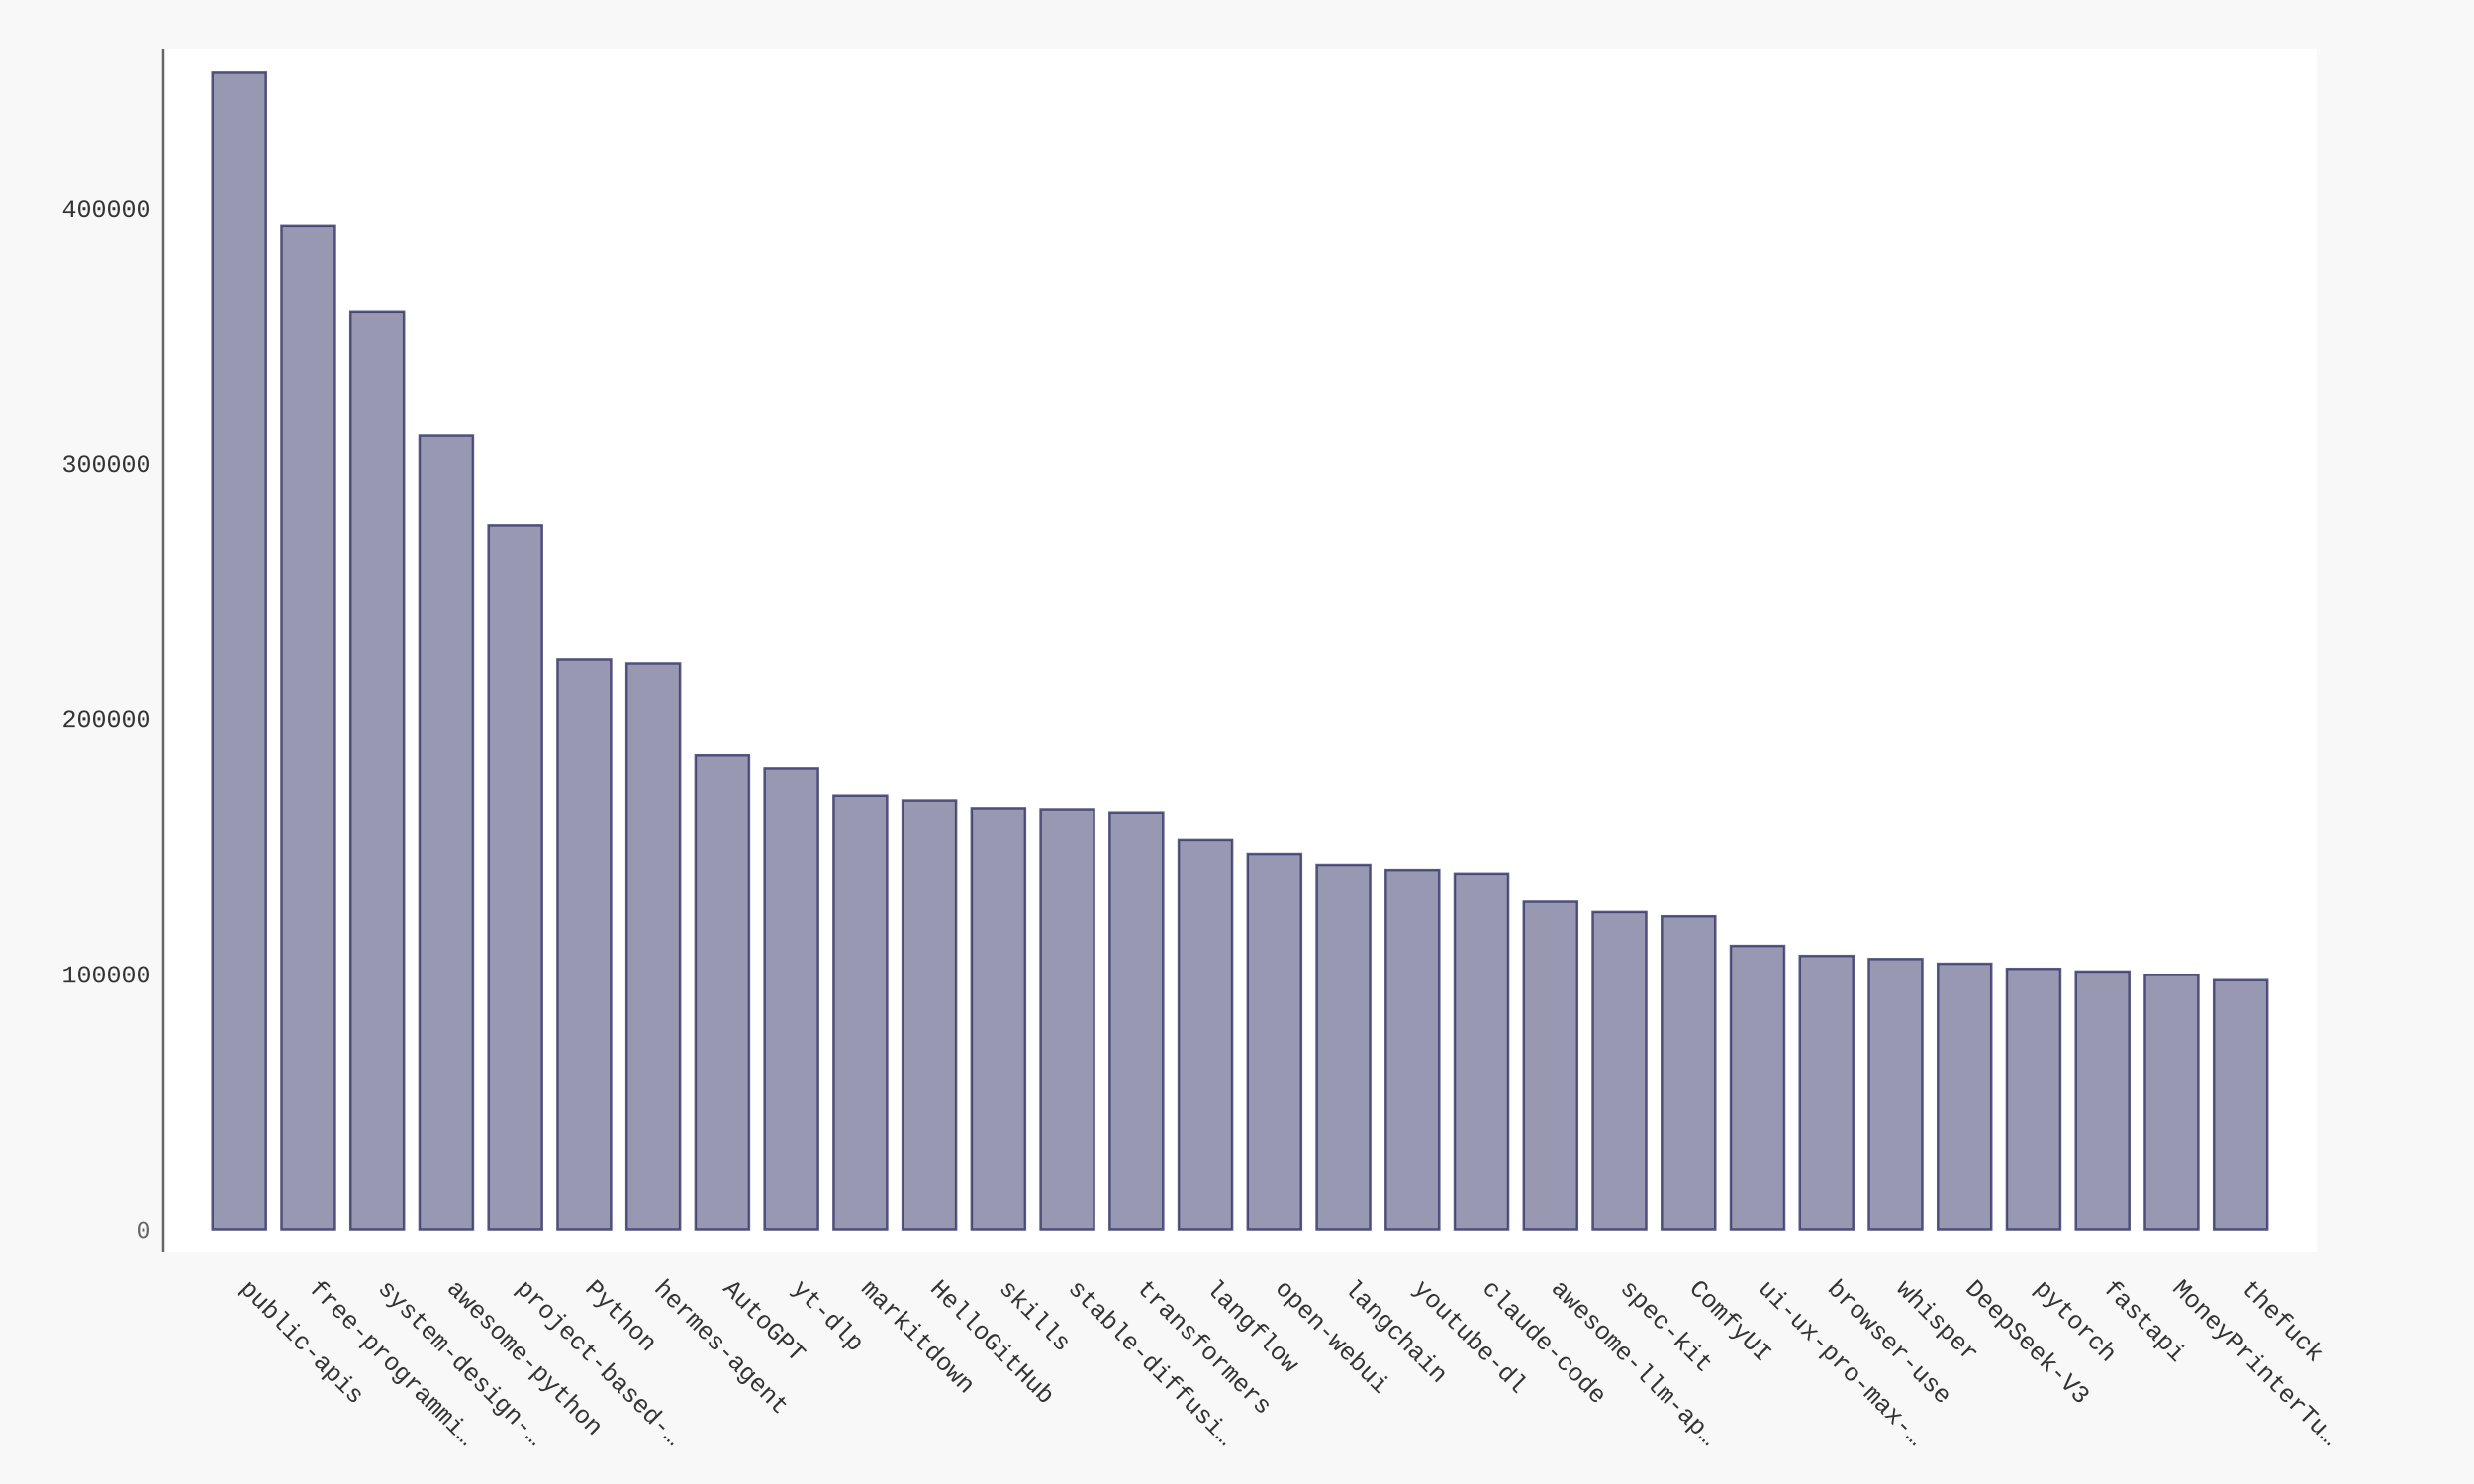
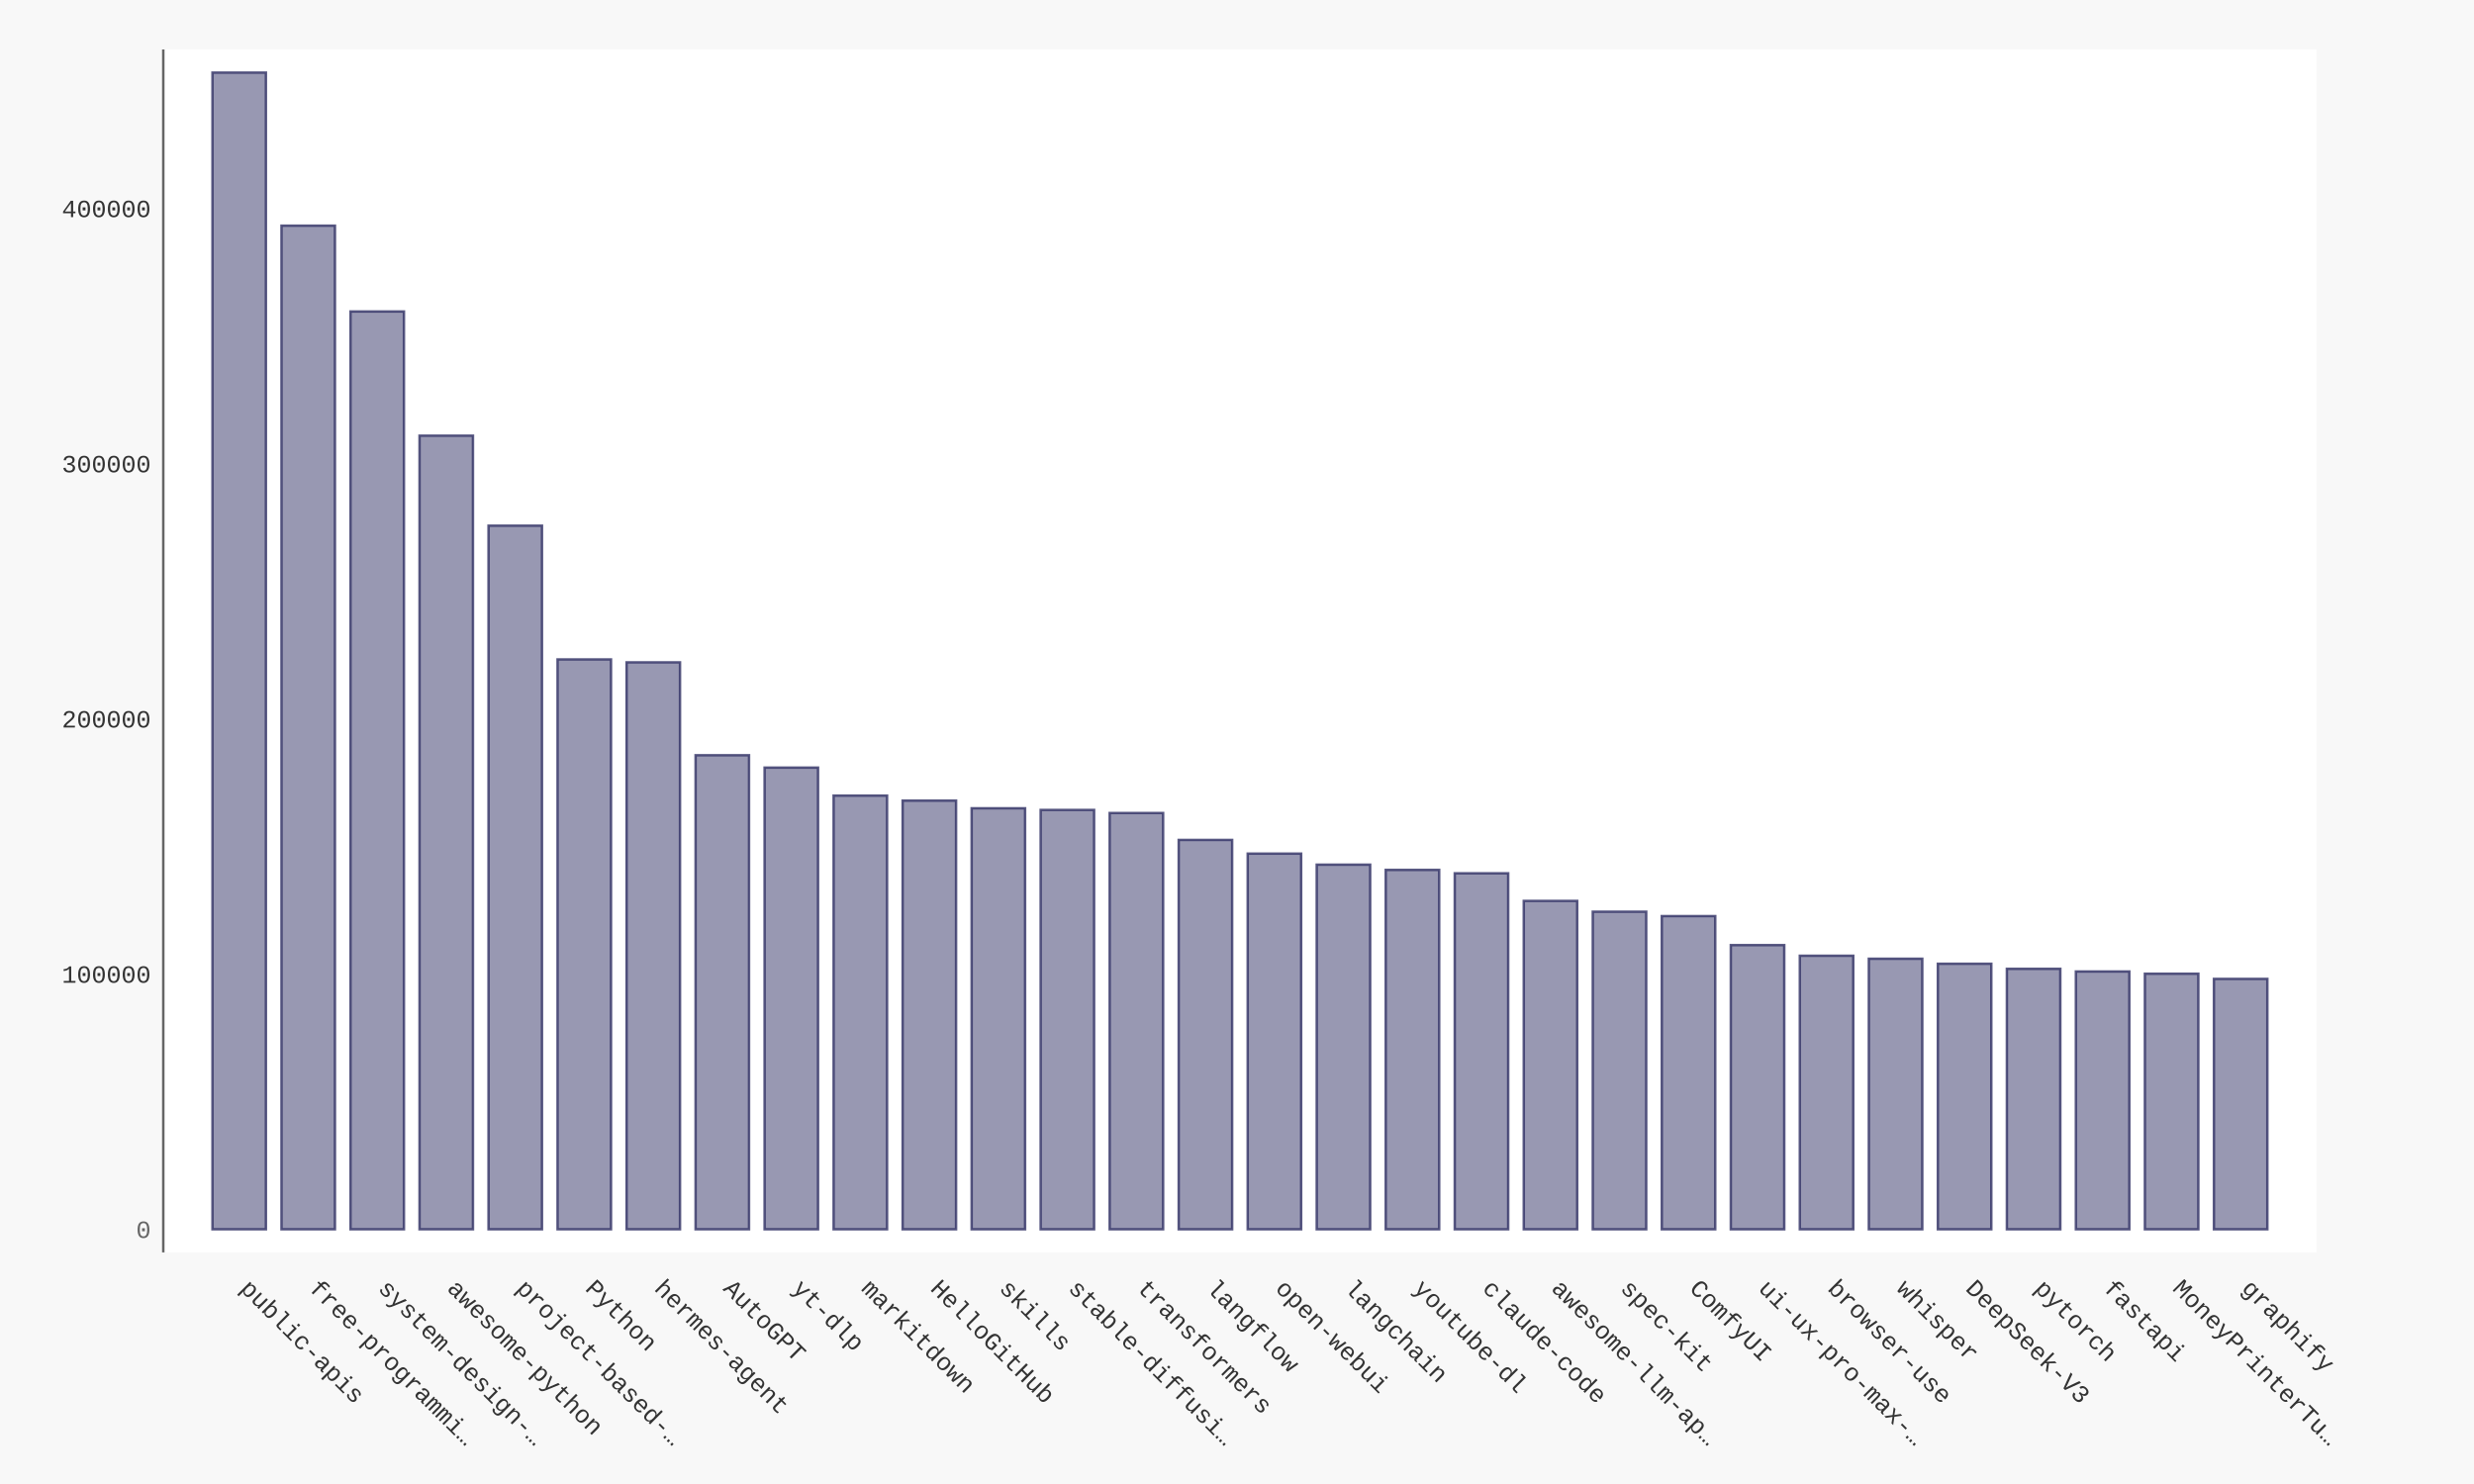
- <svg xmlns="http://www.w3.org/2000/svg" xmlns:xlink="http://www.w3.org/1999/xlink" id="chart-13205472-8482-46df-8b4c-76d86cbe94ec" class="pygal-chart" viewBox="0 0 1000 600">
+ <svg xmlns="http://www.w3.org/2000/svg" xmlns:xlink="http://www.w3.org/1999/xlink" id="chart-8eb2c1ce-ac39-467e-816a-a1b658af7060" class="pygal-chart" viewBox="0 0 1000 600">
  <defs>
-     <style type="text/css">#chart-13205472-8482-46df-8b4c-76d86cbe94ec{-webkit-user-select:none;-webkit-font-smoothing:antialiased;font-family:Consolas,"Liberation Mono",Menlo,Courier,monospace}#chart-13205472-8482-46df-8b4c-76d86cbe94ec .title{font-family:Consolas,"Liberation Mono",Menlo,Courier,monospace;font-size:16px}#chart-13205472-8482-46df-8b4c-76d86cbe94ec .legends .legend text{font-family:Consolas,"Liberation Mono",Menlo,Courier,monospace;font-size:14px}#chart-13205472-8482-46df-8b4c-76d86cbe94ec .axis text{font-family:Consolas,"Liberation Mono",Menlo,Courier,monospace;font-size:10px}#chart-13205472-8482-46df-8b4c-76d86cbe94ec .axis text.major{font-family:Consolas,"Liberation Mono",Menlo,Courier,monospace;font-size:10px}#chart-13205472-8482-46df-8b4c-76d86cbe94ec .text-overlay text.value{font-family:Consolas,"Liberation Mono",Menlo,Courier,monospace;font-size:16px}#chart-13205472-8482-46df-8b4c-76d86cbe94ec .text-overlay text.label{font-family:Consolas,"Liberation Mono",Menlo,Courier,monospace;font-size:10px}#chart-13205472-8482-46df-8b4c-76d86cbe94ec .tooltip{font-family:Consolas,"Liberation Mono",Menlo,Courier,monospace;font-size:14px}#chart-13205472-8482-46df-8b4c-76d86cbe94ec text.no_data{font-family:Consolas,"Liberation Mono",Menlo,Courier,monospace;font-size:64px}
- #chart-13205472-8482-46df-8b4c-76d86cbe94ec{background-color:#f8f8f8}#chart-13205472-8482-46df-8b4c-76d86cbe94ec path,#chart-13205472-8482-46df-8b4c-76d86cbe94ec line,#chart-13205472-8482-46df-8b4c-76d86cbe94ec rect,#chart-13205472-8482-46df-8b4c-76d86cbe94ec circle{-webkit-transition:250ms ease-in;-moz-transition:250ms ease-in;transition:250ms ease-in}#chart-13205472-8482-46df-8b4c-76d86cbe94ec .graph &gt; .background{fill:#f8f8f8}#chart-13205472-8482-46df-8b4c-76d86cbe94ec .plot &gt; .background{fill:#ffffff}#chart-13205472-8482-46df-8b4c-76d86cbe94ec .graph{fill:#333}#chart-13205472-8482-46df-8b4c-76d86cbe94ec text.no_data{fill:#666}#chart-13205472-8482-46df-8b4c-76d86cbe94ec .title{fill:#666}#chart-13205472-8482-46df-8b4c-76d86cbe94ec .legends .legend text{fill:#333}#chart-13205472-8482-46df-8b4c-76d86cbe94ec .legends .legend:hover text{fill:#666}#chart-13205472-8482-46df-8b4c-76d86cbe94ec .axis .line{stroke:#666}#chart-13205472-8482-46df-8b4c-76d86cbe94ec .axis .guide.line{stroke:rgba(0,0,0,0.5)}#chart-13205472-8482-46df-8b4c-76d86cbe94ec .axis .major.line{stroke:#333}#chart-13205472-8482-46df-8b4c-76d86cbe94ec .axis text.major{fill:#666}#chart-13205472-8482-46df-8b4c-76d86cbe94ec .axis.y .guides:hover .guide.line,#chart-13205472-8482-46df-8b4c-76d86cbe94ec .line-graph .axis.x .guides:hover .guide.line,#chart-13205472-8482-46df-8b4c-76d86cbe94ec .stackedline-graph .axis.x .guides:hover .guide.line,#chart-13205472-8482-46df-8b4c-76d86cbe94ec .xy-graph .axis.x .guides:hover .guide.line{stroke:#666}#chart-13205472-8482-46df-8b4c-76d86cbe94ec .axis .guides:hover text{fill:#666}#chart-13205472-8482-46df-8b4c-76d86cbe94ec .reactive{fill-opacity:.5;stroke-opacity:.8;stroke-width:1}#chart-13205472-8482-46df-8b4c-76d86cbe94ec .ci{stroke:#333}#chart-13205472-8482-46df-8b4c-76d86cbe94ec .reactive.active,#chart-13205472-8482-46df-8b4c-76d86cbe94ec .active .reactive{fill-opacity:.9;stroke-opacity:.9;stroke-width:4}#chart-13205472-8482-46df-8b4c-76d86cbe94ec .ci .reactive.active{stroke-width:1.5}#chart-13205472-8482-46df-8b4c-76d86cbe94ec .series text{fill:#666}#chart-13205472-8482-46df-8b4c-76d86cbe94ec .tooltip rect{fill:#ffffff;stroke:#666;-webkit-transition:opacity 250ms ease-in;-moz-transition:opacity 250ms ease-in;transition:opacity 250ms ease-in}#chart-13205472-8482-46df-8b4c-76d86cbe94ec .tooltip .label{fill:#333}#chart-13205472-8482-46df-8b4c-76d86cbe94ec .tooltip .label{fill:#333}#chart-13205472-8482-46df-8b4c-76d86cbe94ec .tooltip .legend{font-size:.8em;fill:rgba(0,0,0,0.5)}#chart-13205472-8482-46df-8b4c-76d86cbe94ec .tooltip .x_label{font-size:.6em;fill:#666}#chart-13205472-8482-46df-8b4c-76d86cbe94ec .tooltip .xlink{font-size:.5em;text-decoration:underline}#chart-13205472-8482-46df-8b4c-76d86cbe94ec .tooltip .value{font-size:1.5em}#chart-13205472-8482-46df-8b4c-76d86cbe94ec .bound{font-size:.5em}#chart-13205472-8482-46df-8b4c-76d86cbe94ec .max-value{font-size:.75em;fill:rgba(0,0,0,0.5)}#chart-13205472-8482-46df-8b4c-76d86cbe94ec .map-element{fill:#ffffff;stroke:rgba(0,0,0,0.5) !important}#chart-13205472-8482-46df-8b4c-76d86cbe94ec .map-element .reactive{fill-opacity:inherit;stroke-opacity:inherit}#chart-13205472-8482-46df-8b4c-76d86cbe94ec .color-0,#chart-13205472-8482-46df-8b4c-76d86cbe94ec .color-0 a:visited{stroke:#333366;fill:#333366}#chart-13205472-8482-46df-8b4c-76d86cbe94ec .text-overlay .color-0 text{fill:black}
- #chart-13205472-8482-46df-8b4c-76d86cbe94ec text.no_data{text-anchor:middle}#chart-13205472-8482-46df-8b4c-76d86cbe94ec .guide.line{fill:none}#chart-13205472-8482-46df-8b4c-76d86cbe94ec .centered{text-anchor:middle}#chart-13205472-8482-46df-8b4c-76d86cbe94ec .title{text-anchor:middle}#chart-13205472-8482-46df-8b4c-76d86cbe94ec .legends .legend text{fill-opacity:1}#chart-13205472-8482-46df-8b4c-76d86cbe94ec .axis.x text{text-anchor:middle}#chart-13205472-8482-46df-8b4c-76d86cbe94ec .axis.x:not(.web) text[transform]{text-anchor:start}#chart-13205472-8482-46df-8b4c-76d86cbe94ec .axis.x:not(.web) text[transform].backwards{text-anchor:end}#chart-13205472-8482-46df-8b4c-76d86cbe94ec .axis.y text{text-anchor:end}#chart-13205472-8482-46df-8b4c-76d86cbe94ec .axis.y text[transform].backwards{text-anchor:start}#chart-13205472-8482-46df-8b4c-76d86cbe94ec .axis.y2 text{text-anchor:start}#chart-13205472-8482-46df-8b4c-76d86cbe94ec .axis.y2 text[transform].backwards{text-anchor:end}#chart-13205472-8482-46df-8b4c-76d86cbe94ec .axis .guide.line{stroke-dasharray:4,4;stroke:black}#chart-13205472-8482-46df-8b4c-76d86cbe94ec .axis .major.guide.line{stroke-dasharray:6,6;stroke:black}#chart-13205472-8482-46df-8b4c-76d86cbe94ec .horizontal .axis.y .guide.line,#chart-13205472-8482-46df-8b4c-76d86cbe94ec .horizontal .axis.y2 .guide.line,#chart-13205472-8482-46df-8b4c-76d86cbe94ec .vertical .axis.x .guide.line{opacity:0}#chart-13205472-8482-46df-8b4c-76d86cbe94ec .horizontal .axis.always_show .guide.line,#chart-13205472-8482-46df-8b4c-76d86cbe94ec .vertical .axis.always_show .guide.line{opacity:1 !important}#chart-13205472-8482-46df-8b4c-76d86cbe94ec .axis.y .guides:hover .guide.line,#chart-13205472-8482-46df-8b4c-76d86cbe94ec .axis.y2 .guides:hover .guide.line,#chart-13205472-8482-46df-8b4c-76d86cbe94ec .axis.x .guides:hover .guide.line{opacity:1}#chart-13205472-8482-46df-8b4c-76d86cbe94ec .axis .guides:hover text{opacity:1}#chart-13205472-8482-46df-8b4c-76d86cbe94ec .nofill{fill:none}#chart-13205472-8482-46df-8b4c-76d86cbe94ec .subtle-fill{fill-opacity:.2}#chart-13205472-8482-46df-8b4c-76d86cbe94ec .dot{stroke-width:1px;fill-opacity:1;stroke-opacity:1}#chart-13205472-8482-46df-8b4c-76d86cbe94ec .dot.active{stroke-width:5px}#chart-13205472-8482-46df-8b4c-76d86cbe94ec .dot.negative{fill:transparent}#chart-13205472-8482-46df-8b4c-76d86cbe94ec text,#chart-13205472-8482-46df-8b4c-76d86cbe94ec tspan{stroke:none !important}#chart-13205472-8482-46df-8b4c-76d86cbe94ec .series text.active{opacity:1}#chart-13205472-8482-46df-8b4c-76d86cbe94ec .tooltip rect{fill-opacity:.95;stroke-width:.5}#chart-13205472-8482-46df-8b4c-76d86cbe94ec .tooltip text{fill-opacity:1}#chart-13205472-8482-46df-8b4c-76d86cbe94ec .showable{visibility:hidden}#chart-13205472-8482-46df-8b4c-76d86cbe94ec .showable.shown{visibility:visible}#chart-13205472-8482-46df-8b4c-76d86cbe94ec .gauge-background{fill:rgba(229,229,229,1);stroke:none}#chart-13205472-8482-46df-8b4c-76d86cbe94ec .bg-lines{stroke:#f8f8f8;stroke-width:2px}</style>
+     <style type="text/css">#chart-8eb2c1ce-ac39-467e-816a-a1b658af7060{-webkit-user-select:none;-webkit-font-smoothing:antialiased;font-family:Consolas,"Liberation Mono",Menlo,Courier,monospace}#chart-8eb2c1ce-ac39-467e-816a-a1b658af7060 .title{font-family:Consolas,"Liberation Mono",Menlo,Courier,monospace;font-size:16px}#chart-8eb2c1ce-ac39-467e-816a-a1b658af7060 .legends .legend text{font-family:Consolas,"Liberation Mono",Menlo,Courier,monospace;font-size:14px}#chart-8eb2c1ce-ac39-467e-816a-a1b658af7060 .axis text{font-family:Consolas,"Liberation Mono",Menlo,Courier,monospace;font-size:10px}#chart-8eb2c1ce-ac39-467e-816a-a1b658af7060 .axis text.major{font-family:Consolas,"Liberation Mono",Menlo,Courier,monospace;font-size:10px}#chart-8eb2c1ce-ac39-467e-816a-a1b658af7060 .text-overlay text.value{font-family:Consolas,"Liberation Mono",Menlo,Courier,monospace;font-size:16px}#chart-8eb2c1ce-ac39-467e-816a-a1b658af7060 .text-overlay text.label{font-family:Consolas,"Liberation Mono",Menlo,Courier,monospace;font-size:10px}#chart-8eb2c1ce-ac39-467e-816a-a1b658af7060 .tooltip{font-family:Consolas,"Liberation Mono",Menlo,Courier,monospace;font-size:14px}#chart-8eb2c1ce-ac39-467e-816a-a1b658af7060 text.no_data{font-family:Consolas,"Liberation Mono",Menlo,Courier,monospace;font-size:64px}
+ #chart-8eb2c1ce-ac39-467e-816a-a1b658af7060{background-color:#f8f8f8}#chart-8eb2c1ce-ac39-467e-816a-a1b658af7060 path,#chart-8eb2c1ce-ac39-467e-816a-a1b658af7060 line,#chart-8eb2c1ce-ac39-467e-816a-a1b658af7060 rect,#chart-8eb2c1ce-ac39-467e-816a-a1b658af7060 circle{-webkit-transition:250ms ease-in;-moz-transition:250ms ease-in;transition:250ms ease-in}#chart-8eb2c1ce-ac39-467e-816a-a1b658af7060 .graph &gt; .background{fill:#f8f8f8}#chart-8eb2c1ce-ac39-467e-816a-a1b658af7060 .plot &gt; .background{fill:#ffffff}#chart-8eb2c1ce-ac39-467e-816a-a1b658af7060 .graph{fill:#333}#chart-8eb2c1ce-ac39-467e-816a-a1b658af7060 text.no_data{fill:#666}#chart-8eb2c1ce-ac39-467e-816a-a1b658af7060 .title{fill:#666}#chart-8eb2c1ce-ac39-467e-816a-a1b658af7060 .legends .legend text{fill:#333}#chart-8eb2c1ce-ac39-467e-816a-a1b658af7060 .legends .legend:hover text{fill:#666}#chart-8eb2c1ce-ac39-467e-816a-a1b658af7060 .axis .line{stroke:#666}#chart-8eb2c1ce-ac39-467e-816a-a1b658af7060 .axis .guide.line{stroke:rgba(0,0,0,0.5)}#chart-8eb2c1ce-ac39-467e-816a-a1b658af7060 .axis .major.line{stroke:#333}#chart-8eb2c1ce-ac39-467e-816a-a1b658af7060 .axis text.major{fill:#666}#chart-8eb2c1ce-ac39-467e-816a-a1b658af7060 .axis.y .guides:hover .guide.line,#chart-8eb2c1ce-ac39-467e-816a-a1b658af7060 .line-graph .axis.x .guides:hover .guide.line,#chart-8eb2c1ce-ac39-467e-816a-a1b658af7060 .stackedline-graph .axis.x .guides:hover .guide.line,#chart-8eb2c1ce-ac39-467e-816a-a1b658af7060 .xy-graph .axis.x .guides:hover .guide.line{stroke:#666}#chart-8eb2c1ce-ac39-467e-816a-a1b658af7060 .axis .guides:hover text{fill:#666}#chart-8eb2c1ce-ac39-467e-816a-a1b658af7060 .reactive{fill-opacity:.5;stroke-opacity:.8;stroke-width:1}#chart-8eb2c1ce-ac39-467e-816a-a1b658af7060 .ci{stroke:#333}#chart-8eb2c1ce-ac39-467e-816a-a1b658af7060 .reactive.active,#chart-8eb2c1ce-ac39-467e-816a-a1b658af7060 .active .reactive{fill-opacity:.9;stroke-opacity:.9;stroke-width:4}#chart-8eb2c1ce-ac39-467e-816a-a1b658af7060 .ci .reactive.active{stroke-width:1.5}#chart-8eb2c1ce-ac39-467e-816a-a1b658af7060 .series text{fill:#666}#chart-8eb2c1ce-ac39-467e-816a-a1b658af7060 .tooltip rect{fill:#ffffff;stroke:#666;-webkit-transition:opacity 250ms ease-in;-moz-transition:opacity 250ms ease-in;transition:opacity 250ms ease-in}#chart-8eb2c1ce-ac39-467e-816a-a1b658af7060 .tooltip .label{fill:#333}#chart-8eb2c1ce-ac39-467e-816a-a1b658af7060 .tooltip .label{fill:#333}#chart-8eb2c1ce-ac39-467e-816a-a1b658af7060 .tooltip .legend{font-size:.8em;fill:rgba(0,0,0,0.5)}#chart-8eb2c1ce-ac39-467e-816a-a1b658af7060 .tooltip .x_label{font-size:.6em;fill:#666}#chart-8eb2c1ce-ac39-467e-816a-a1b658af7060 .tooltip .xlink{font-size:.5em;text-decoration:underline}#chart-8eb2c1ce-ac39-467e-816a-a1b658af7060 .tooltip .value{font-size:1.5em}#chart-8eb2c1ce-ac39-467e-816a-a1b658af7060 .bound{font-size:.5em}#chart-8eb2c1ce-ac39-467e-816a-a1b658af7060 .max-value{font-size:.75em;fill:rgba(0,0,0,0.5)}#chart-8eb2c1ce-ac39-467e-816a-a1b658af7060 .map-element{fill:#ffffff;stroke:rgba(0,0,0,0.5) !important}#chart-8eb2c1ce-ac39-467e-816a-a1b658af7060 .map-element .reactive{fill-opacity:inherit;stroke-opacity:inherit}#chart-8eb2c1ce-ac39-467e-816a-a1b658af7060 .color-0,#chart-8eb2c1ce-ac39-467e-816a-a1b658af7060 .color-0 a:visited{stroke:#333366;fill:#333366}#chart-8eb2c1ce-ac39-467e-816a-a1b658af7060 .text-overlay .color-0 text{fill:black}
+ #chart-8eb2c1ce-ac39-467e-816a-a1b658af7060 text.no_data{text-anchor:middle}#chart-8eb2c1ce-ac39-467e-816a-a1b658af7060 .guide.line{fill:none}#chart-8eb2c1ce-ac39-467e-816a-a1b658af7060 .centered{text-anchor:middle}#chart-8eb2c1ce-ac39-467e-816a-a1b658af7060 .title{text-anchor:middle}#chart-8eb2c1ce-ac39-467e-816a-a1b658af7060 .legends .legend text{fill-opacity:1}#chart-8eb2c1ce-ac39-467e-816a-a1b658af7060 .axis.x text{text-anchor:middle}#chart-8eb2c1ce-ac39-467e-816a-a1b658af7060 .axis.x:not(.web) text[transform]{text-anchor:start}#chart-8eb2c1ce-ac39-467e-816a-a1b658af7060 .axis.x:not(.web) text[transform].backwards{text-anchor:end}#chart-8eb2c1ce-ac39-467e-816a-a1b658af7060 .axis.y text{text-anchor:end}#chart-8eb2c1ce-ac39-467e-816a-a1b658af7060 .axis.y text[transform].backwards{text-anchor:start}#chart-8eb2c1ce-ac39-467e-816a-a1b658af7060 .axis.y2 text{text-anchor:start}#chart-8eb2c1ce-ac39-467e-816a-a1b658af7060 .axis.y2 text[transform].backwards{text-anchor:end}#chart-8eb2c1ce-ac39-467e-816a-a1b658af7060 .axis .guide.line{stroke-dasharray:4,4;stroke:black}#chart-8eb2c1ce-ac39-467e-816a-a1b658af7060 .axis .major.guide.line{stroke-dasharray:6,6;stroke:black}#chart-8eb2c1ce-ac39-467e-816a-a1b658af7060 .horizontal .axis.y .guide.line,#chart-8eb2c1ce-ac39-467e-816a-a1b658af7060 .horizontal .axis.y2 .guide.line,#chart-8eb2c1ce-ac39-467e-816a-a1b658af7060 .vertical .axis.x .guide.line{opacity:0}#chart-8eb2c1ce-ac39-467e-816a-a1b658af7060 .horizontal .axis.always_show .guide.line,#chart-8eb2c1ce-ac39-467e-816a-a1b658af7060 .vertical .axis.always_show .guide.line{opacity:1 !important}#chart-8eb2c1ce-ac39-467e-816a-a1b658af7060 .axis.y .guides:hover .guide.line,#chart-8eb2c1ce-ac39-467e-816a-a1b658af7060 .axis.y2 .guides:hover .guide.line,#chart-8eb2c1ce-ac39-467e-816a-a1b658af7060 .axis.x .guides:hover .guide.line{opacity:1}#chart-8eb2c1ce-ac39-467e-816a-a1b658af7060 .axis .guides:hover text{opacity:1}#chart-8eb2c1ce-ac39-467e-816a-a1b658af7060 .nofill{fill:none}#chart-8eb2c1ce-ac39-467e-816a-a1b658af7060 .subtle-fill{fill-opacity:.2}#chart-8eb2c1ce-ac39-467e-816a-a1b658af7060 .dot{stroke-width:1px;fill-opacity:1;stroke-opacity:1}#chart-8eb2c1ce-ac39-467e-816a-a1b658af7060 .dot.active{stroke-width:5px}#chart-8eb2c1ce-ac39-467e-816a-a1b658af7060 .dot.negative{fill:transparent}#chart-8eb2c1ce-ac39-467e-816a-a1b658af7060 text,#chart-8eb2c1ce-ac39-467e-816a-a1b658af7060 tspan{stroke:none !important}#chart-8eb2c1ce-ac39-467e-816a-a1b658af7060 .series text.active{opacity:1}#chart-8eb2c1ce-ac39-467e-816a-a1b658af7060 .tooltip rect{fill-opacity:.95;stroke-width:.5}#chart-8eb2c1ce-ac39-467e-816a-a1b658af7060 .tooltip text{fill-opacity:1}#chart-8eb2c1ce-ac39-467e-816a-a1b658af7060 .showable{visibility:hidden}#chart-8eb2c1ce-ac39-467e-816a-a1b658af7060 .showable.shown{visibility:visible}#chart-8eb2c1ce-ac39-467e-816a-a1b658af7060 .gauge-background{fill:rgba(229,229,229,1);stroke:none}#chart-8eb2c1ce-ac39-467e-816a-a1b658af7060 .bg-lines{stroke:#f8f8f8;stroke-width:2px}</style>
  </defs>
  <g class="graph bar-graph vertical">
    <rect x="0" y="0" width="1000" height="600" class="background" />
    <g transform="translate(66, 20)" class="plot">
      <rect x="0" y="0" width="870.36" height="486.36" class="background" />
      <g class="axis y">
        <g class="guides">
          <text x="-5" y="480.507" class="major">0</text>
        </g>
        <g class="guides">
-           <text x="-5" y="377.279" class="">100000</text>
-         </g>
-         <g class="guides">
-           <text x="-5" y="274.05" class="">200000</text>
-         </g>
-         <g class="guides">
-           <text x="-5" y="170.822" class="">300000</text>
-         </g>
-         <g class="guides">
-           <text x="-5" y="67.593" class="">400000</text>
+           <text x="-5" y="377.324" class="">100000</text>
+         </g>
+         <g class="guides">
+           <text x="-5" y="274.14" class="">200000</text>
+         </g>
+         <g class="guides">
+           <text x="-5" y="170.957" class="">300000</text>
+         </g>
+         <g class="guides">
+           <text x="-5" y="67.774" class="">400000</text>
        </g>
      </g>
      <g class="axis x">
        <path d="M0 0 v486.36" class="line" />
        <g class="guides">
          <path d="M30.686 0 v486.36" class="guide line" />
          <text x="30.686" y="501.36" class="" transform="rotate(45 30.68578 501.3604)">public-apis</text>
        </g>
        <g class="guides">
          <path d="M58.582 0 v486.36" class="guide line" />
          <text x="58.582" y="501.36" class="" transform="rotate(45 58.58195 501.3604)">free-programmi…</text>
        </g>
        <g class="guides">
          <path d="M86.478 0 v486.36" class="guide line" />
          <text x="86.478" y="501.36" class="" transform="rotate(45 86.47812 501.3604)">system-design-…</text>
        </g>
        <g class="guides">
          <path d="M114.374 0 v486.36" class="guide line" />
          <text x="114.374" y="501.36" class="" transform="rotate(45 114.3743 501.3604)">awesome-python</text>
        </g>
        <g class="guides">
          <path d="M142.27 0 v486.36" class="guide line" />
          <text x="142.27" y="501.36" class="" transform="rotate(45 142.2704 501.3604)">project-based-…</text>
        </g>
        <g class="guides">
          <path d="M170.167 0 v486.36" class="guide line" />
          <text x="170.167" y="501.36" class="" transform="rotate(45 170.1666 501.3604)">Python</text>
        </g>
        <g class="guides">
          <path d="M198.063 0 v486.36" class="guide line" />
          <text x="198.063" y="501.36" class="" transform="rotate(45 198.0628 501.3604)">hermes-agent</text>
        </g>
        <g class="guides">
          <path d="M225.959 0 v486.36" class="guide line" />
          <text x="225.959" y="501.36" class="" transform="rotate(45 225.9589 501.3604)">AutoGPT</text>
        </g>
        <g class="guides">
          <path d="M253.855 0 v486.36" class="guide line" />
          <text x="253.855" y="501.36" class="" transform="rotate(45 253.8551 501.3604)">yt-dlp</text>
        </g>
        <g class="guides">
          <path d="M281.751 0 v486.36" class="guide line" />
          <text x="281.751" y="501.36" class="" transform="rotate(45 281.7513 501.3604)">markitdown</text>
        </g>
        <g class="guides">
          <path d="M309.647 0 v486.36" class="guide line" />
          <text x="309.647" y="501.36" class="" transform="rotate(45 309.6474 501.3604)">HelloGitHub</text>
        </g>
        <g class="guides">
          <path d="M337.544 0 v486.36" class="guide line" />
          <text x="337.544" y="501.36" class="" transform="rotate(45 337.5436 501.3604)">skills</text>
        </g>
        <g class="guides">
          <path d="M365.44 0 v486.36" class="guide line" />
          <text x="365.44" y="501.36" class="" transform="rotate(45 365.4398 501.3604)">stable-diffusi…</text>
        </g>
        <g class="guides">
          <path d="M393.336 0 v486.36" class="guide line" />
          <text x="393.336" y="501.36" class="" transform="rotate(45 393.3359 501.3604)">transformers</text>
        </g>
        <g class="guides">
          <path d="M421.232 0 v486.36" class="guide line" />
          <text x="421.232" y="501.36" class="" transform="rotate(45 421.2321 501.3604)">langflow</text>
        </g>
        <g class="guides">
          <path d="M449.128 0 v486.36" class="guide line" />
          <text x="449.128" y="501.36" class="" transform="rotate(45 449.1283 501.3604)">open-webui</text>
        </g>
        <g class="guides">
          <path d="M477.024 0 v486.36" class="guide line" />
          <text x="477.024" y="501.36" class="" transform="rotate(45 477.0244 501.3604)">langchain</text>
        </g>
        <g class="guides">
          <path d="M504.921 0 v486.36" class="guide line" />
          <text x="504.921" y="501.36" class="" transform="rotate(45 504.9206 501.3604)">youtube-dl</text>
        </g>
        <g class="guides">
          <path d="M532.817 0 v486.36" class="guide line" />
          <text x="532.817" y="501.36" class="" transform="rotate(45 532.8168 501.3604)">claude-code</text>
        </g>
        <g class="guides">
          <path d="M560.713 0 v486.36" class="guide line" />
          <text x="560.713" y="501.36" class="" transform="rotate(45 560.7129 501.3604)">awesome-llm-ap…</text>
        </g>
        <g class="guides">
          <path d="M588.609 0 v486.36" class="guide line" />
          <text x="588.609" y="501.36" class="" transform="rotate(45 588.6091 501.3604)">spec-kit</text>
        </g>
        <g class="guides">
          <path d="M616.505 0 v486.36" class="guide line" />
          <text x="616.505" y="501.36" class="" transform="rotate(45 616.5053 501.3604)">ComfyUI</text>
        </g>
        <g class="guides">
          <path d="M644.401 0 v486.36" class="guide line" />
          <text x="644.401" y="501.36" class="" transform="rotate(45 644.4014 501.3604)">ui-ux-pro-max-…</text>
        </g>
        <g class="guides">
          <path d="M672.298 0 v486.36" class="guide line" />
          <text x="672.298" y="501.36" class="" transform="rotate(45 672.2976 501.3604)">browser-use</text>
        </g>
        <g class="guides">
          <path d="M700.194 0 v486.36" class="guide line" />
          <text x="700.194" y="501.36" class="" transform="rotate(45 700.1938 501.3604)">whisper</text>
        </g>
        <g class="guides">
          <path d="M728.09 0 v486.36" class="guide line" />
          <text x="728.09" y="501.36" class="" transform="rotate(45 728.0899 501.3604)">DeepSeek-V3</text>
        </g>
        <g class="guides">
          <path d="M755.986 0 v486.36" class="guide line" />
          <text x="755.986" y="501.36" class="" transform="rotate(45 755.9861 501.3604)">pytorch</text>
        </g>
        <g class="guides">
          <path d="M783.882 0 v486.36" class="guide line" />
          <text x="783.882" y="501.36" class="" transform="rotate(45 783.8823 501.3604)">fastapi</text>
        </g>
        <g class="guides">
          <path d="M811.778 0 v486.36" class="guide line" />
          <text x="811.778" y="501.36" class="" transform="rotate(45 811.7784 501.3604)">MoneyPrinterTu…</text>
        </g>
        <g class="guides">
          <path d="M839.675 0 v486.36" class="guide line" />
-           <text x="839.675" y="501.36" class="" transform="rotate(45 839.6746 501.3604)">thefuck</text>
+           <text x="839.675" y="501.36" class="" transform="rotate(45 839.6746 501.3604)">graphify</text>
        </g>
      </g>
      <g class="series serie-0 color-0">
        <g class="bars">
          <g class="bar">
            <a target="_blank" xlink:href="https://github.com/public-apis/public-apis">
              <rect x="19.884" y="9.353" rx="0" ry="0" width="21.603" height="467.654" class="rect reactive tooltip-trigger" />
            </a>
          </g>
          <g class="bar">
            <a target="_blank" xlink:href="https://github.com/EbookFoundation/free-programming-books">
-               <rect x="47.781" y="71.129" rx="0" ry="0" width="21.603" height="405.878" class="rect reactive tooltip-trigger" />
+               <rect x="47.781" y="71.237" rx="0" ry="0" width="21.603" height="405.77" class="rect reactive tooltip-trigger" />
            </a>
          </g>
          <g class="bar">
            <a target="_blank" xlink:href="https://github.com/donnemartin/system-design-primer">
-               <rect x="75.677" y="105.914" rx="0" ry="0" width="21.603" height="371.093" class="rect reactive tooltip-trigger" />
+               <rect x="75.677" y="105.941" rx="0" ry="0" width="21.603" height="371.066" class="rect reactive tooltip-trigger" />
            </a>
          </g>
          <g class="bar">
            <a target="_blank" xlink:href="https://github.com/vinta/awesome-python">
-               <rect x="103.573" y="156.205" rx="0" ry="0" width="21.603" height="320.802" class="rect reactive tooltip-trigger" />
+               <rect x="103.573" y="156.152" rx="0" ry="0" width="21.603" height="320.855" class="rect reactive tooltip-trigger" />
            </a>
          </g>
          <g class="bar">
            <a target="_blank" xlink:href="https://github.com/practical-tutorials/project-based-learning">
-               <rect x="131.469" y="192.545" rx="0" ry="0" width="21.603" height="284.463" class="rect reactive tooltip-trigger" />
+               <rect x="131.469" y="192.54" rx="0" ry="0" width="21.603" height="284.467" class="rect reactive tooltip-trigger" />
            </a>
          </g>
          <g class="bar">
            <a target="_blank" xlink:href="https://github.com/TheAlgorithms/Python">
-               <rect x="159.365" y="246.566" rx="0" ry="0" width="21.603" height="230.441" class="rect reactive tooltip-trigger" />
+               <rect x="159.365" y="246.612" rx="0" ry="0" width="21.603" height="230.395" class="rect reactive tooltip-trigger" />
            </a>
          </g>
          <g class="bar">
            <a target="_blank" xlink:href="https://github.com/NousResearch/hermes-agent">
-               <rect x="187.261" y="248.186" rx="0" ry="0" width="21.603" height="228.822" class="rect reactive tooltip-trigger" />
+               <rect x="187.261" y="247.796" rx="0" ry="0" width="21.603" height="229.212" class="rect reactive tooltip-trigger" />
            </a>
          </g>
          <g class="bar">
            <a target="_blank" xlink:href="https://github.com/Significant-Gravitas/AutoGPT">
-               <rect x="215.158" y="285.281" rx="0" ry="0" width="21.603" height="191.726" class="rect reactive tooltip-trigger" />
+               <rect x="215.158" y="285.35" rx="0" ry="0" width="21.603" height="191.657" class="rect reactive tooltip-trigger" />
            </a>
          </g>
          <g class="bar">
            <a target="_blank" xlink:href="https://github.com/yt-dlp/yt-dlp">
-               <rect x="243.054" y="290.558" rx="0" ry="0" width="21.603" height="186.449" class="rect reactive tooltip-trigger" />
+               <rect x="243.054" y="290.351" rx="0" ry="0" width="21.603" height="186.657" class="rect reactive tooltip-trigger" />
            </a>
          </g>
          <g class="bar">
            <a target="_blank" xlink:href="https://github.com/microsoft/markitdown">
-               <rect x="270.95" y="301.878" rx="0" ry="0" width="21.603" height="175.129" class="rect reactive tooltip-trigger" />
+               <rect x="270.95" y="301.673" rx="0" ry="0" width="21.603" height="175.334" class="rect reactive tooltip-trigger" />
            </a>
          </g>
          <g class="bar">
            <a target="_blank" xlink:href="https://github.com/521xueweihan/HelloGitHub">
-               <rect x="298.846" y="303.826" rx="0" ry="0" width="21.603" height="173.181" class="rect reactive tooltip-trigger" />
+               <rect x="298.846" y="303.705" rx="0" ry="0" width="21.603" height="173.303" class="rect reactive tooltip-trigger" />
            </a>
          </g>
          <g class="bar">
            <a target="_blank" xlink:href="https://github.com/anthropics/skills">
-               <rect x="326.742" y="306.972" rx="0" ry="0" width="21.603" height="170.035" class="rect reactive tooltip-trigger" />
+               <rect x="326.742" y="306.789" rx="0" ry="0" width="21.603" height="170.219" class="rect reactive tooltip-trigger" />
            </a>
          </g>
          <g class="bar">
            <a target="_blank" xlink:href="https://github.com/AUTOMATIC1111/stable-diffusion-webui">
-               <rect x="354.638" y="307.406" rx="0" ry="0" width="21.603" height="169.601" class="rect reactive tooltip-trigger" />
+               <rect x="354.638" y="307.467" rx="0" ry="0" width="21.603" height="169.541" class="rect reactive tooltip-trigger" />
            </a>
          </g>
          <g class="bar">
            <a target="_blank" xlink:href="https://github.com/huggingface/transformers">
-               <rect x="382.535" y="308.68" rx="0" ry="0" width="21.603" height="168.328" class="rect reactive tooltip-trigger" />
+               <rect x="382.535" y="308.707" rx="0" ry="0" width="21.603" height="168.3" class="rect reactive tooltip-trigger" />
            </a>
          </g>
          <g class="bar">
            <a target="_blank" xlink:href="https://github.com/langflow-ai/langflow">
-               <rect x="410.431" y="319.563" rx="0" ry="0" width="21.603" height="157.444" class="rect reactive tooltip-trigger" />
+               <rect x="410.431" y="319.587" rx="0" ry="0" width="21.603" height="157.421" class="rect reactive tooltip-trigger" />
            </a>
          </g>
          <g class="bar">
            <a target="_blank" xlink:href="https://github.com/open-webui/open-webui">
-               <rect x="438.327" y="325.221" rx="0" ry="0" width="21.603" height="151.786" class="rect reactive tooltip-trigger" />
+               <rect x="438.327" y="325.123" rx="0" ry="0" width="21.603" height="151.884" class="rect reactive tooltip-trigger" />
            </a>
          </g>
          <g class="bar">
            <a target="_blank" xlink:href="https://github.com/langchain-ai/langchain">
-               <rect x="466.223" y="329.614" rx="0" ry="0" width="21.603" height="147.393" class="rect reactive tooltip-trigger" />
+               <rect x="466.223" y="329.589" rx="0" ry="0" width="21.603" height="147.418" class="rect reactive tooltip-trigger" />
            </a>
          </g>
          <g class="bar">
            <a target="_blank" xlink:href="https://github.com/ytdl-org/youtube-dl">
-               <rect x="494.119" y="331.652" rx="0" ry="0" width="21.603" height="145.355" class="rect reactive tooltip-trigger" />
+               <rect x="494.119" y="331.712" rx="0" ry="0" width="21.603" height="145.296" class="rect reactive tooltip-trigger" />
            </a>
          </g>
          <g class="bar">
            <a target="_blank" xlink:href="https://github.com/anthropics/claude-code">
-               <rect x="522.015" y="333.129" rx="0" ry="0" width="21.603" height="143.878" class="rect reactive tooltip-trigger" />
+               <rect x="522.015" y="333.086" rx="0" ry="0" width="21.603" height="143.921" class="rect reactive tooltip-trigger" />
            </a>
          </g>
          <g class="bar">
            <a target="_blank" xlink:href="https://github.com/Shubhamsaboo/awesome-llm-apps">
-               <rect x="549.912" y="344.587" rx="0" ry="0" width="21.603" height="132.421" class="rect reactive tooltip-trigger" />
+               <rect x="549.912" y="344.248" rx="0" ry="0" width="21.603" height="132.759" class="rect reactive tooltip-trigger" />
            </a>
          </g>
          <g class="bar">
            <a target="_blank" xlink:href="https://github.com/github/spec-kit">
-               <rect x="577.808" y="348.763" rx="0" ry="0" width="21.603" height="128.244" class="rect reactive tooltip-trigger" />
+               <rect x="577.808" y="348.611" rx="0" ry="0" width="21.603" height="128.396" class="rect reactive tooltip-trigger" />
            </a>
          </g>
          <g class="bar">
            <a target="_blank" xlink:href="https://github.com/Comfy-Org/ComfyUI">
-               <rect x="605.704" y="350.478" rx="0" ry="0" width="21.603" height="126.529" class="rect reactive tooltip-trigger" />
+               <rect x="605.704" y="350.383" rx="0" ry="0" width="21.603" height="126.625" class="rect reactive tooltip-trigger" />
            </a>
          </g>
          <g class="bar">
            <a target="_blank" xlink:href="https://github.com/nextlevelbuilder/ui-ux-pro-max-skill">
-               <rect x="633.6" y="362.439" rx="0" ry="0" width="21.603" height="114.568" class="rect reactive tooltip-trigger" />
+               <rect x="633.6" y="362.116" rx="0" ry="0" width="21.603" height="114.892" class="rect reactive tooltip-trigger" />
            </a>
          </g>
          <g class="bar">
            <a target="_blank" xlink:href="https://github.com/browser-use/browser-use">
-               <rect x="661.496" y="366.467" rx="0" ry="0" width="21.603" height="110.54" class="rect reactive tooltip-trigger" />
+               <rect x="661.496" y="366.415" rx="0" ry="0" width="21.603" height="110.592" class="rect reactive tooltip-trigger" />
            </a>
          </g>
          <g class="bar">
            <a target="_blank" xlink:href="https://github.com/openai/whisper">
-               <rect x="689.392" y="367.724" rx="0" ry="0" width="21.603" height="109.283" class="rect reactive tooltip-trigger" />
+               <rect x="689.392" y="367.626" rx="0" ry="0" width="21.603" height="109.382" class="rect reactive tooltip-trigger" />
            </a>
          </g>
          <g class="bar">
            <a target="_blank" xlink:href="https://github.com/deepseek-ai/DeepSeek-V3">
-               <rect x="717.289" y="369.625" rx="0" ry="0" width="21.603" height="107.382" class="rect reactive tooltip-trigger" />
+               <rect x="717.289" y="369.654" rx="0" ry="0" width="21.603" height="107.353" class="rect reactive tooltip-trigger" />
            </a>
          </g>
          <g class="bar">
            <a target="_blank" xlink:href="https://github.com/pytorch/pytorch">
-               <rect x="745.185" y="371.682" rx="0" ry="0" width="21.603" height="105.325" class="rect reactive tooltip-trigger" />
+               <rect x="745.185" y="371.711" rx="0" ry="0" width="21.603" height="105.297" class="rect reactive tooltip-trigger" />
            </a>
          </g>
          <g class="bar">
            <a target="_blank" xlink:href="https://github.com/fastapi/fastapi">
-               <rect x="773.081" y="372.771" rx="0" ry="0" width="21.603" height="104.236" class="rect reactive tooltip-trigger" />
+               <rect x="773.081" y="372.784" rx="0" ry="0" width="21.603" height="104.224" class="rect reactive tooltip-trigger" />
            </a>
          </g>
          <g class="bar">
            <a target="_blank" xlink:href="https://github.com/harry0703/MoneyPrinterTurbo">
-               <rect x="800.977" y="374.15" rx="0" ry="0" width="21.603" height="102.857" class="rect reactive tooltip-trigger" />
-             </a>
-           </g>
-           <g class="bar">
-             <a target="_blank" xlink:href="https://github.com/nvbn/thefuck">
-               <rect x="828.873" y="376.285" rx="0" ry="0" width="21.603" height="100.722" class="rect reactive tooltip-trigger" />
+               <rect x="800.977" y="373.691" rx="0" ry="0" width="21.603" height="103.317" class="rect reactive tooltip-trigger" />
+             </a>
+           </g>
+           <g class="bar">
+             <a target="_blank" xlink:href="https://github.com/Graphify-Labs/graphify">
+               <rect x="828.873" y="375.785" rx="0" ry="0" width="21.603" height="101.222" class="rect reactive tooltip-trigger" />
            </a>
          </g>
        </g>
      </g>
    </g>
    <g class="titles" />
    <g transform="translate(66, 20)" class="plot overlay">
      <g class="series serie-0 color-0" />
    </g>
    <g transform="translate(66, 20)" class="plot text-overlay">
      <g class="series serie-0 color-0" />
    </g>
    <g transform="translate(66, 20)" class="plot tooltip-overlay">
      <g transform="translate(0 0)" style="opacity: 0" class="tooltip">
        <rect rx="0" ry="0" width="0" height="0" class="tooltip-box" />
        <g class="text" />
      </g>
    </g>
  </g>
</svg>
